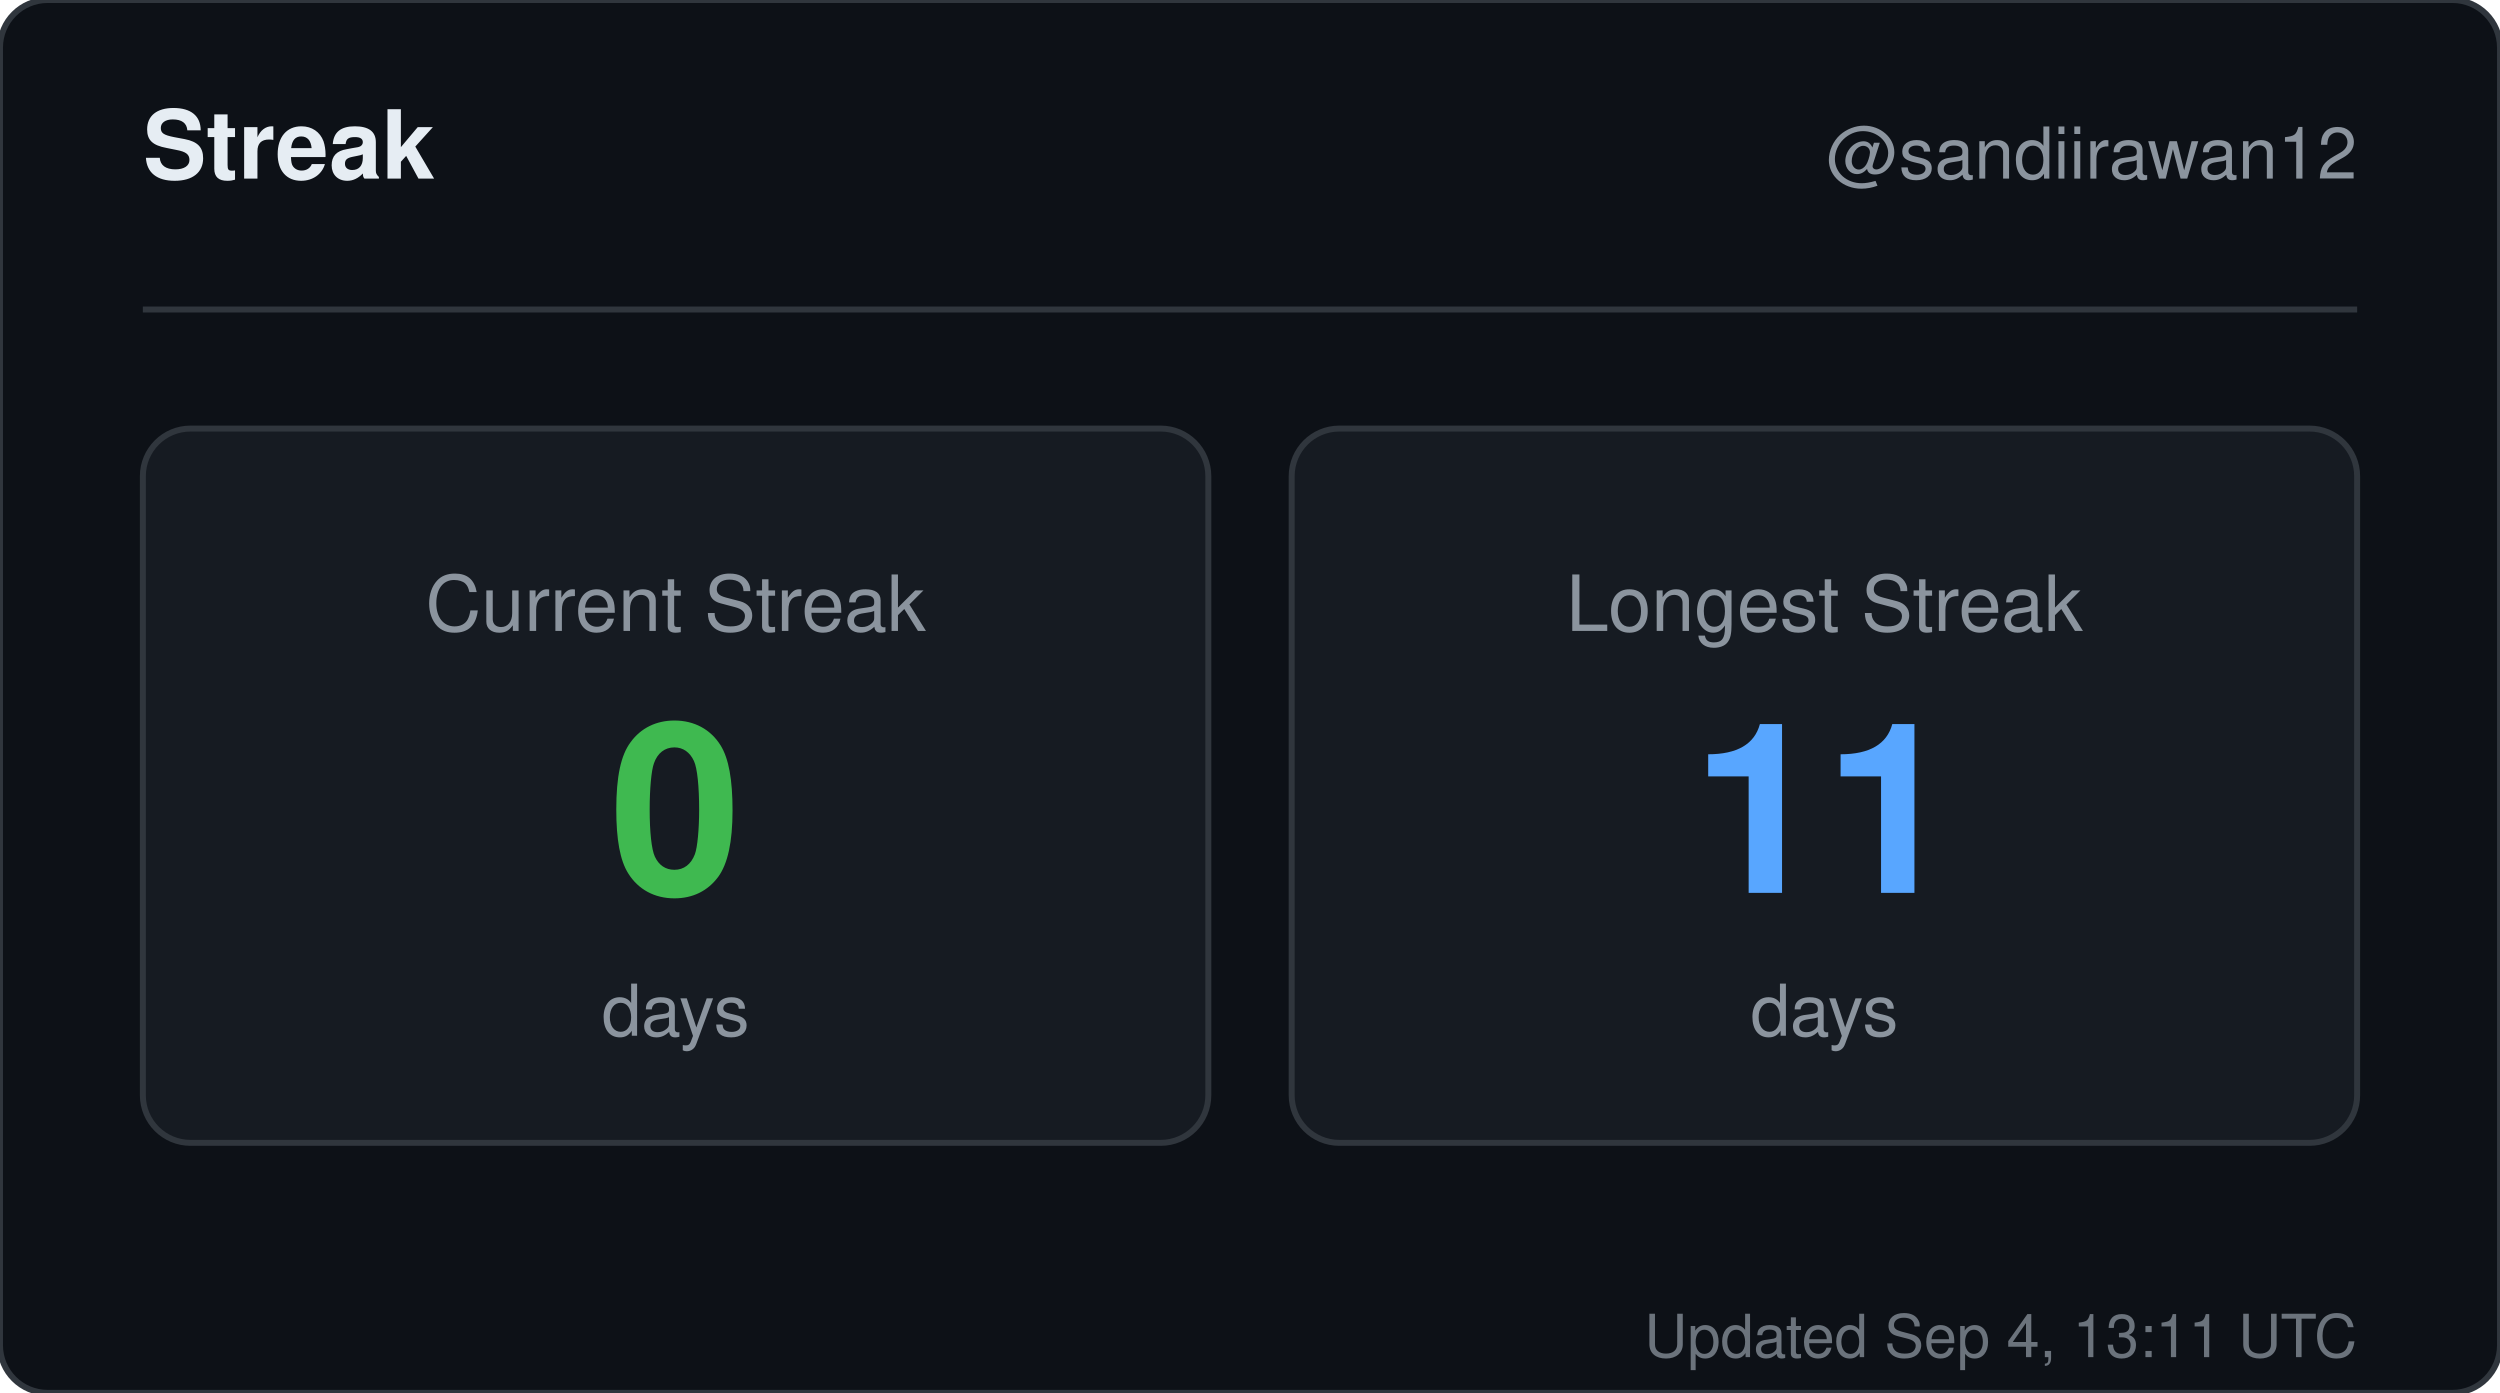
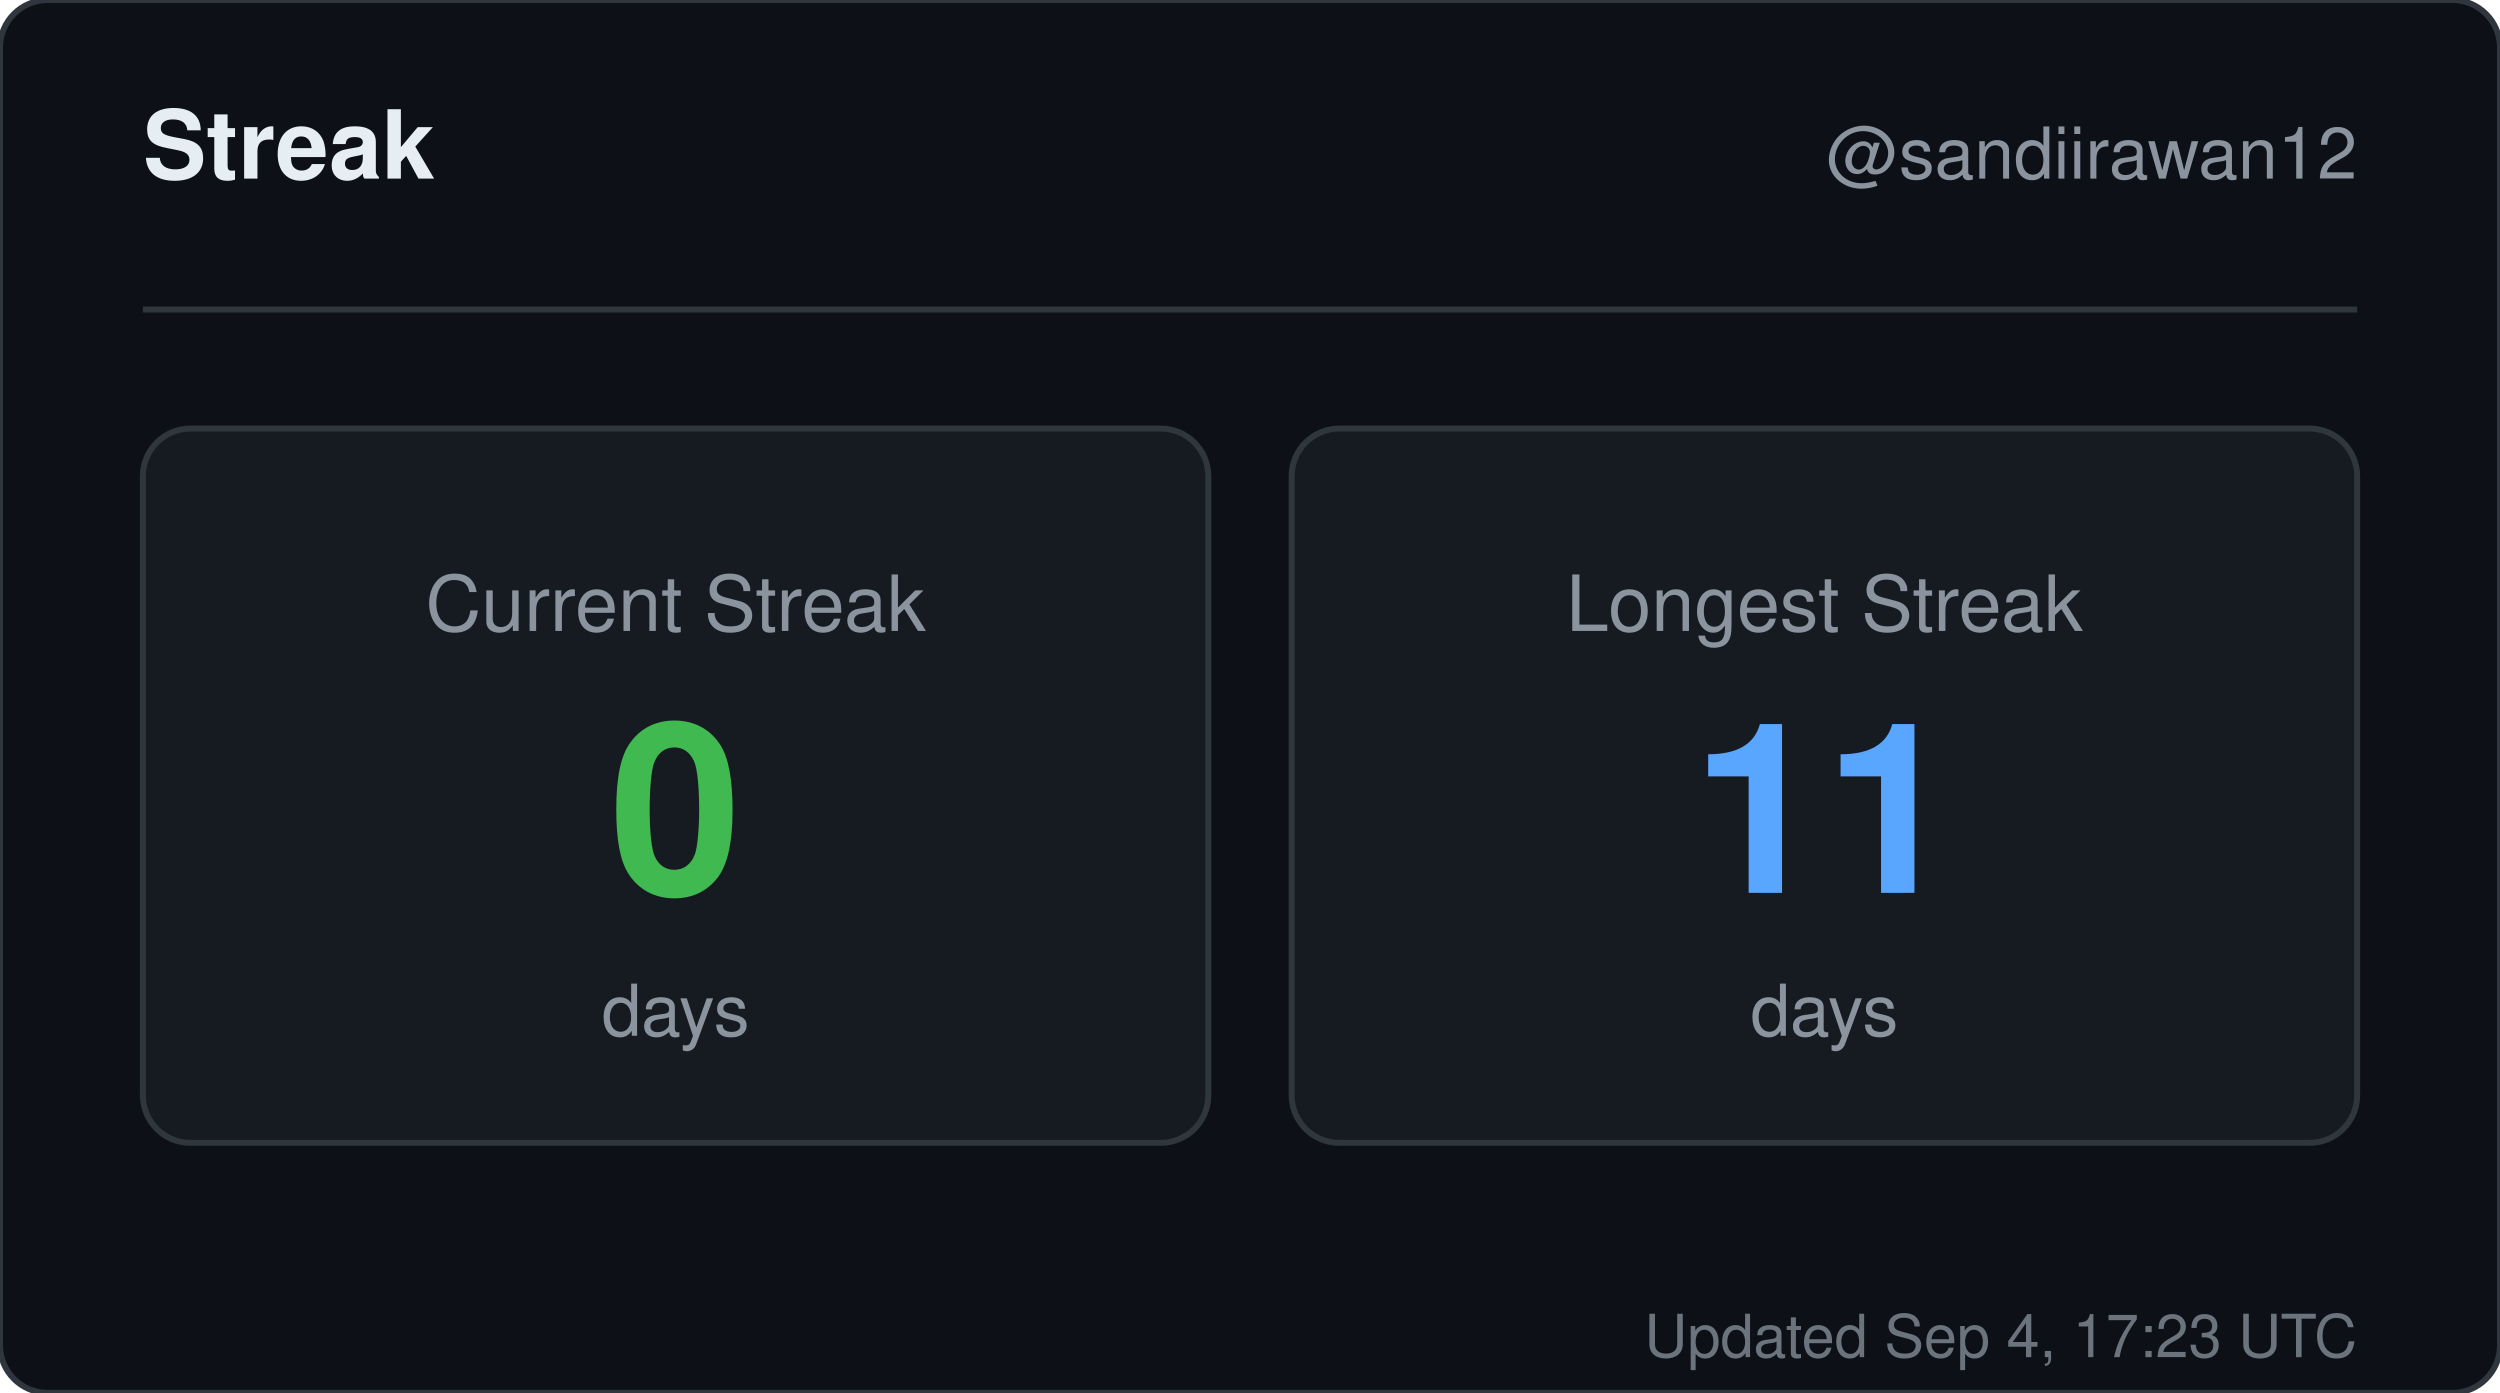
<svg xmlns="http://www.w3.org/2000/svg" width="420" height="234" viewBox="0 0 420 234" role="img" aria-label="Streak for sandiirawan12">
  <rect width="420" height="234" rx="8" fill="#0d1117" stroke="#30363d" />
  <g font-family="-apple-system, BlinkMacSystemFont, Segoe UI, Helvetica, Arial, sans-serif">
    <text x="24" y="30" fill="#e6edf3" font-size="16" font-weight="700">Streak</text>
    <text x="396" y="30" fill="#8b949e" font-size="12" text-anchor="end">@sandiirawan12</text>
    <line x1="24" y1="52" x2="396" y2="52" stroke="#30363d" />
    <rect x="24" y="72" width="179" height="120" rx="8" fill="#161b22" stroke="#30363d" />
    <text x="113.5" y="106" fill="#8b949e" font-size="13" text-anchor="middle">Current Streak</text>
    <text x="113.5" y="150" fill="#3fb950" font-size="40" font-weight="700" text-anchor="middle">0</text>
    <text x="113.5" y="174" fill="#8b949e" font-size="12" text-anchor="middle">days</text>
    <rect x="217" y="72" width="179" height="120" rx="8" fill="#161b22" stroke="#30363d" />
    <text x="306.5" y="106" fill="#8b949e" font-size="13" text-anchor="middle">Longest Streak</text>
    <text x="306.5" y="150" fill="#58a6ff" font-size="40" font-weight="700" text-anchor="middle">11</text>
    <text x="306.5" y="174" fill="#8b949e" font-size="12" text-anchor="middle">days</text>
-     <text x="396" y="228" fill="#8b949e" font-size="10" text-anchor="end" opacity="0.75">Updated Sep 4, 13:11 UTC</text>
+     <text x="396" y="228" fill="#8b949e" font-size="10" text-anchor="end" opacity="0.75">Updated Sep 4, 17:23 UTC</text>
  </g>
</svg>
